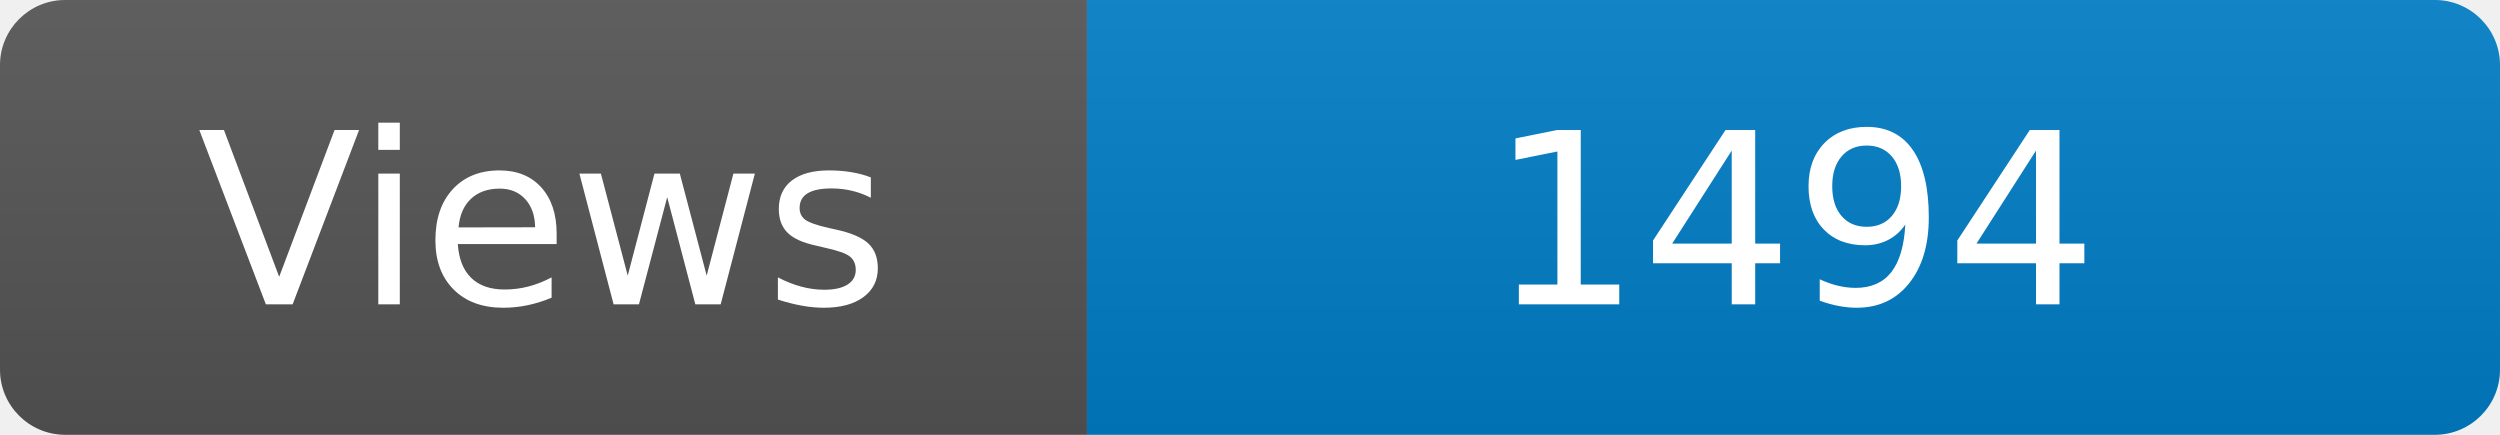
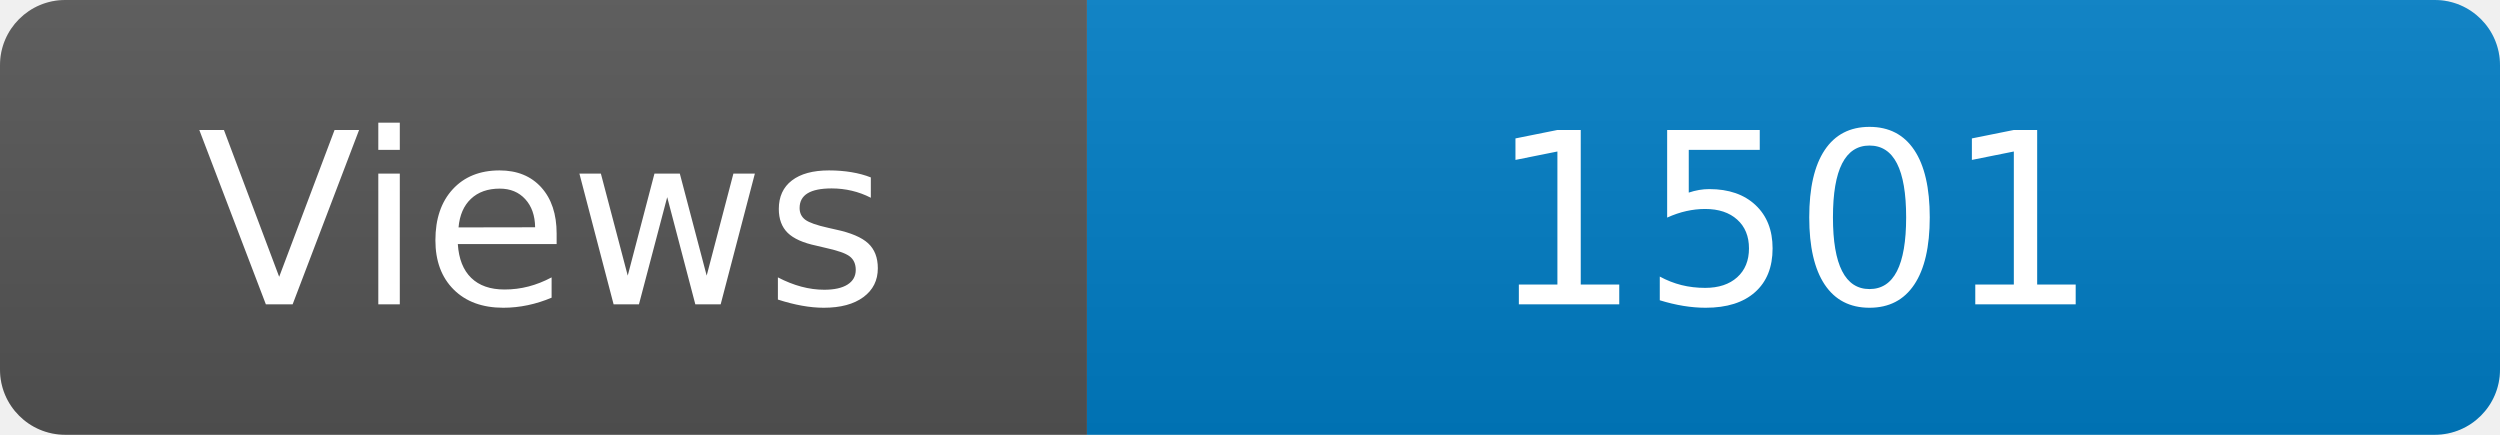
<svg xmlns="http://www.w3.org/2000/svg" width="115" height="20" role="img" aria-label="Maintained?: yes">
  <linearGradient id="s" x2="0" y2="100%">
    <stop offset="0" stop-color="#bbb" stop-opacity=".1" />
    <stop offset="1" stop-opacity=".1" />
  </linearGradient>
  <clipPath id="r">
    <rect width="115" height="20" rx="3" fill="#fff" />
  </clipPath>
  <g clip-path="url(#r)">
    <rect width="50" height="20" fill="#555" />
    <rect x="50" width="160" height="20" fill="#007ec6" />
    <rect width="115" height="20" fill="url(#s)" />
  </g>
  <g fill="#fff" text-anchor="middle" font-family="Verdana,Geneva,DejaVu Sans,sans-serif" font-size="110">
    <text x="250" y="140" transform="scale(.1)" fill="#fff">Views</text>
-     <text x="825" y="140" transform="scale(.1)" fill="#fff">1494</text>
+     <text x="825" y="140" transform="scale(.1)" fill="#fff">1501</text>
  </g>
</svg>
